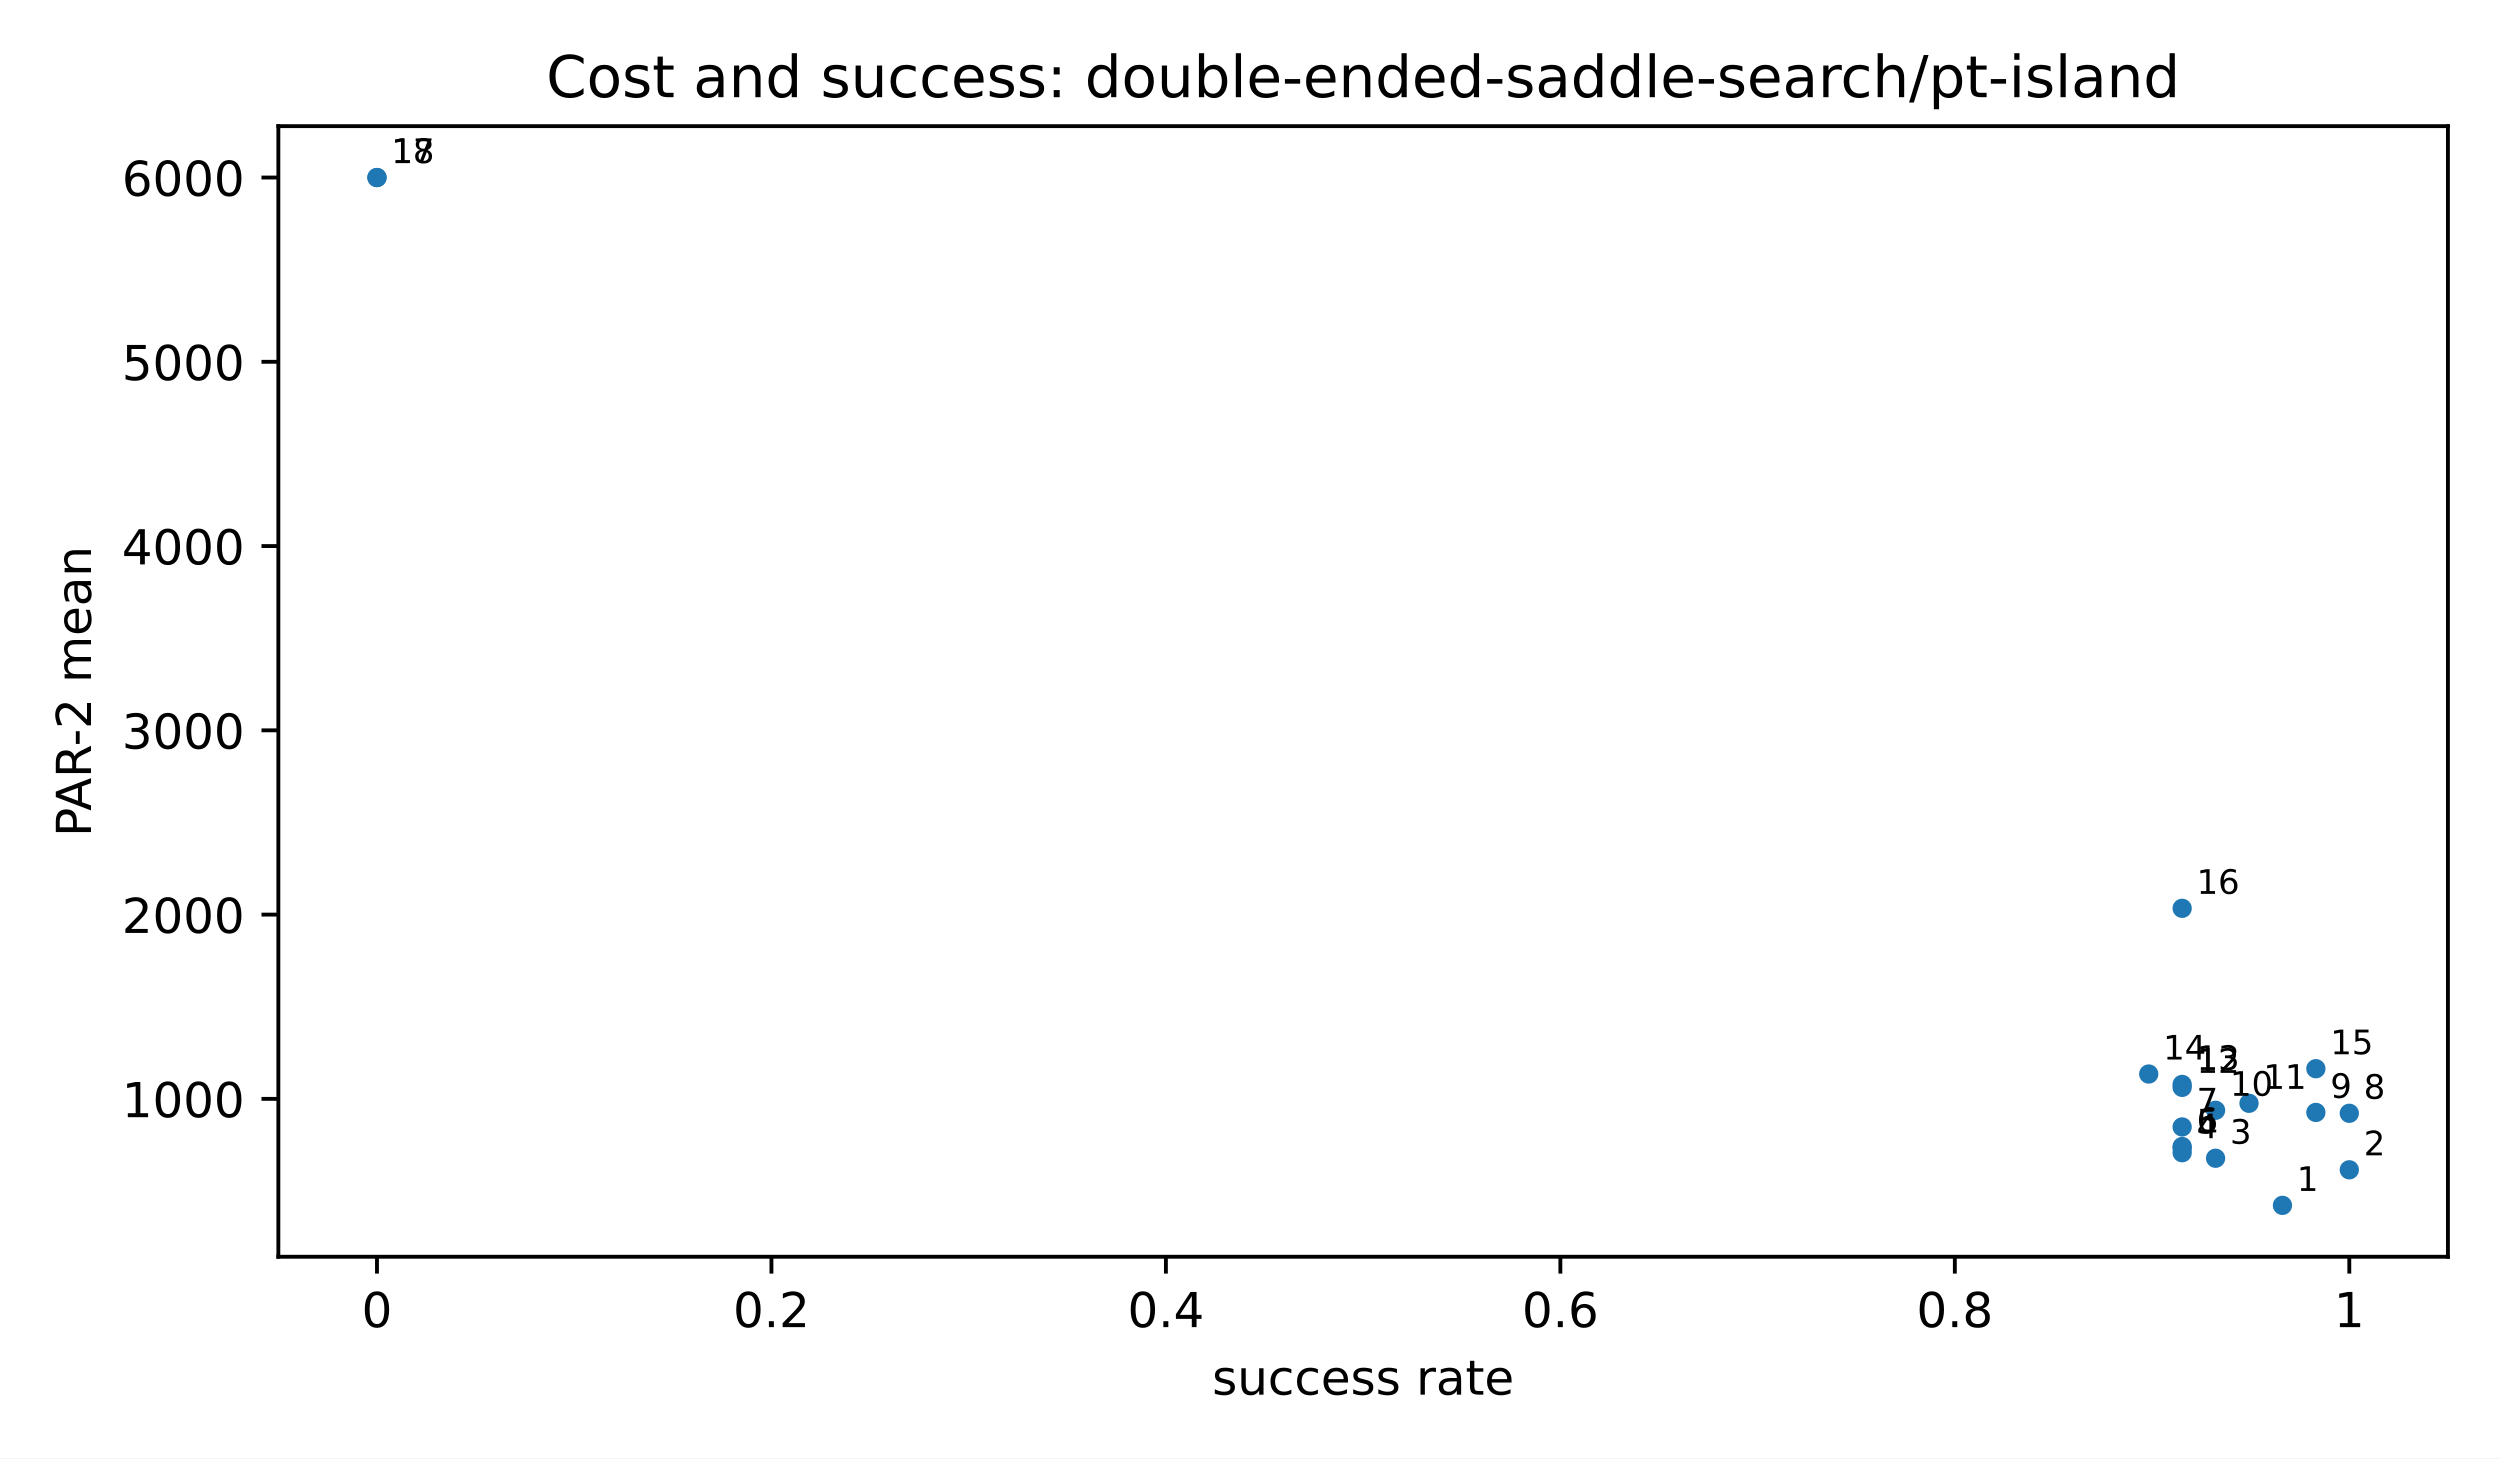
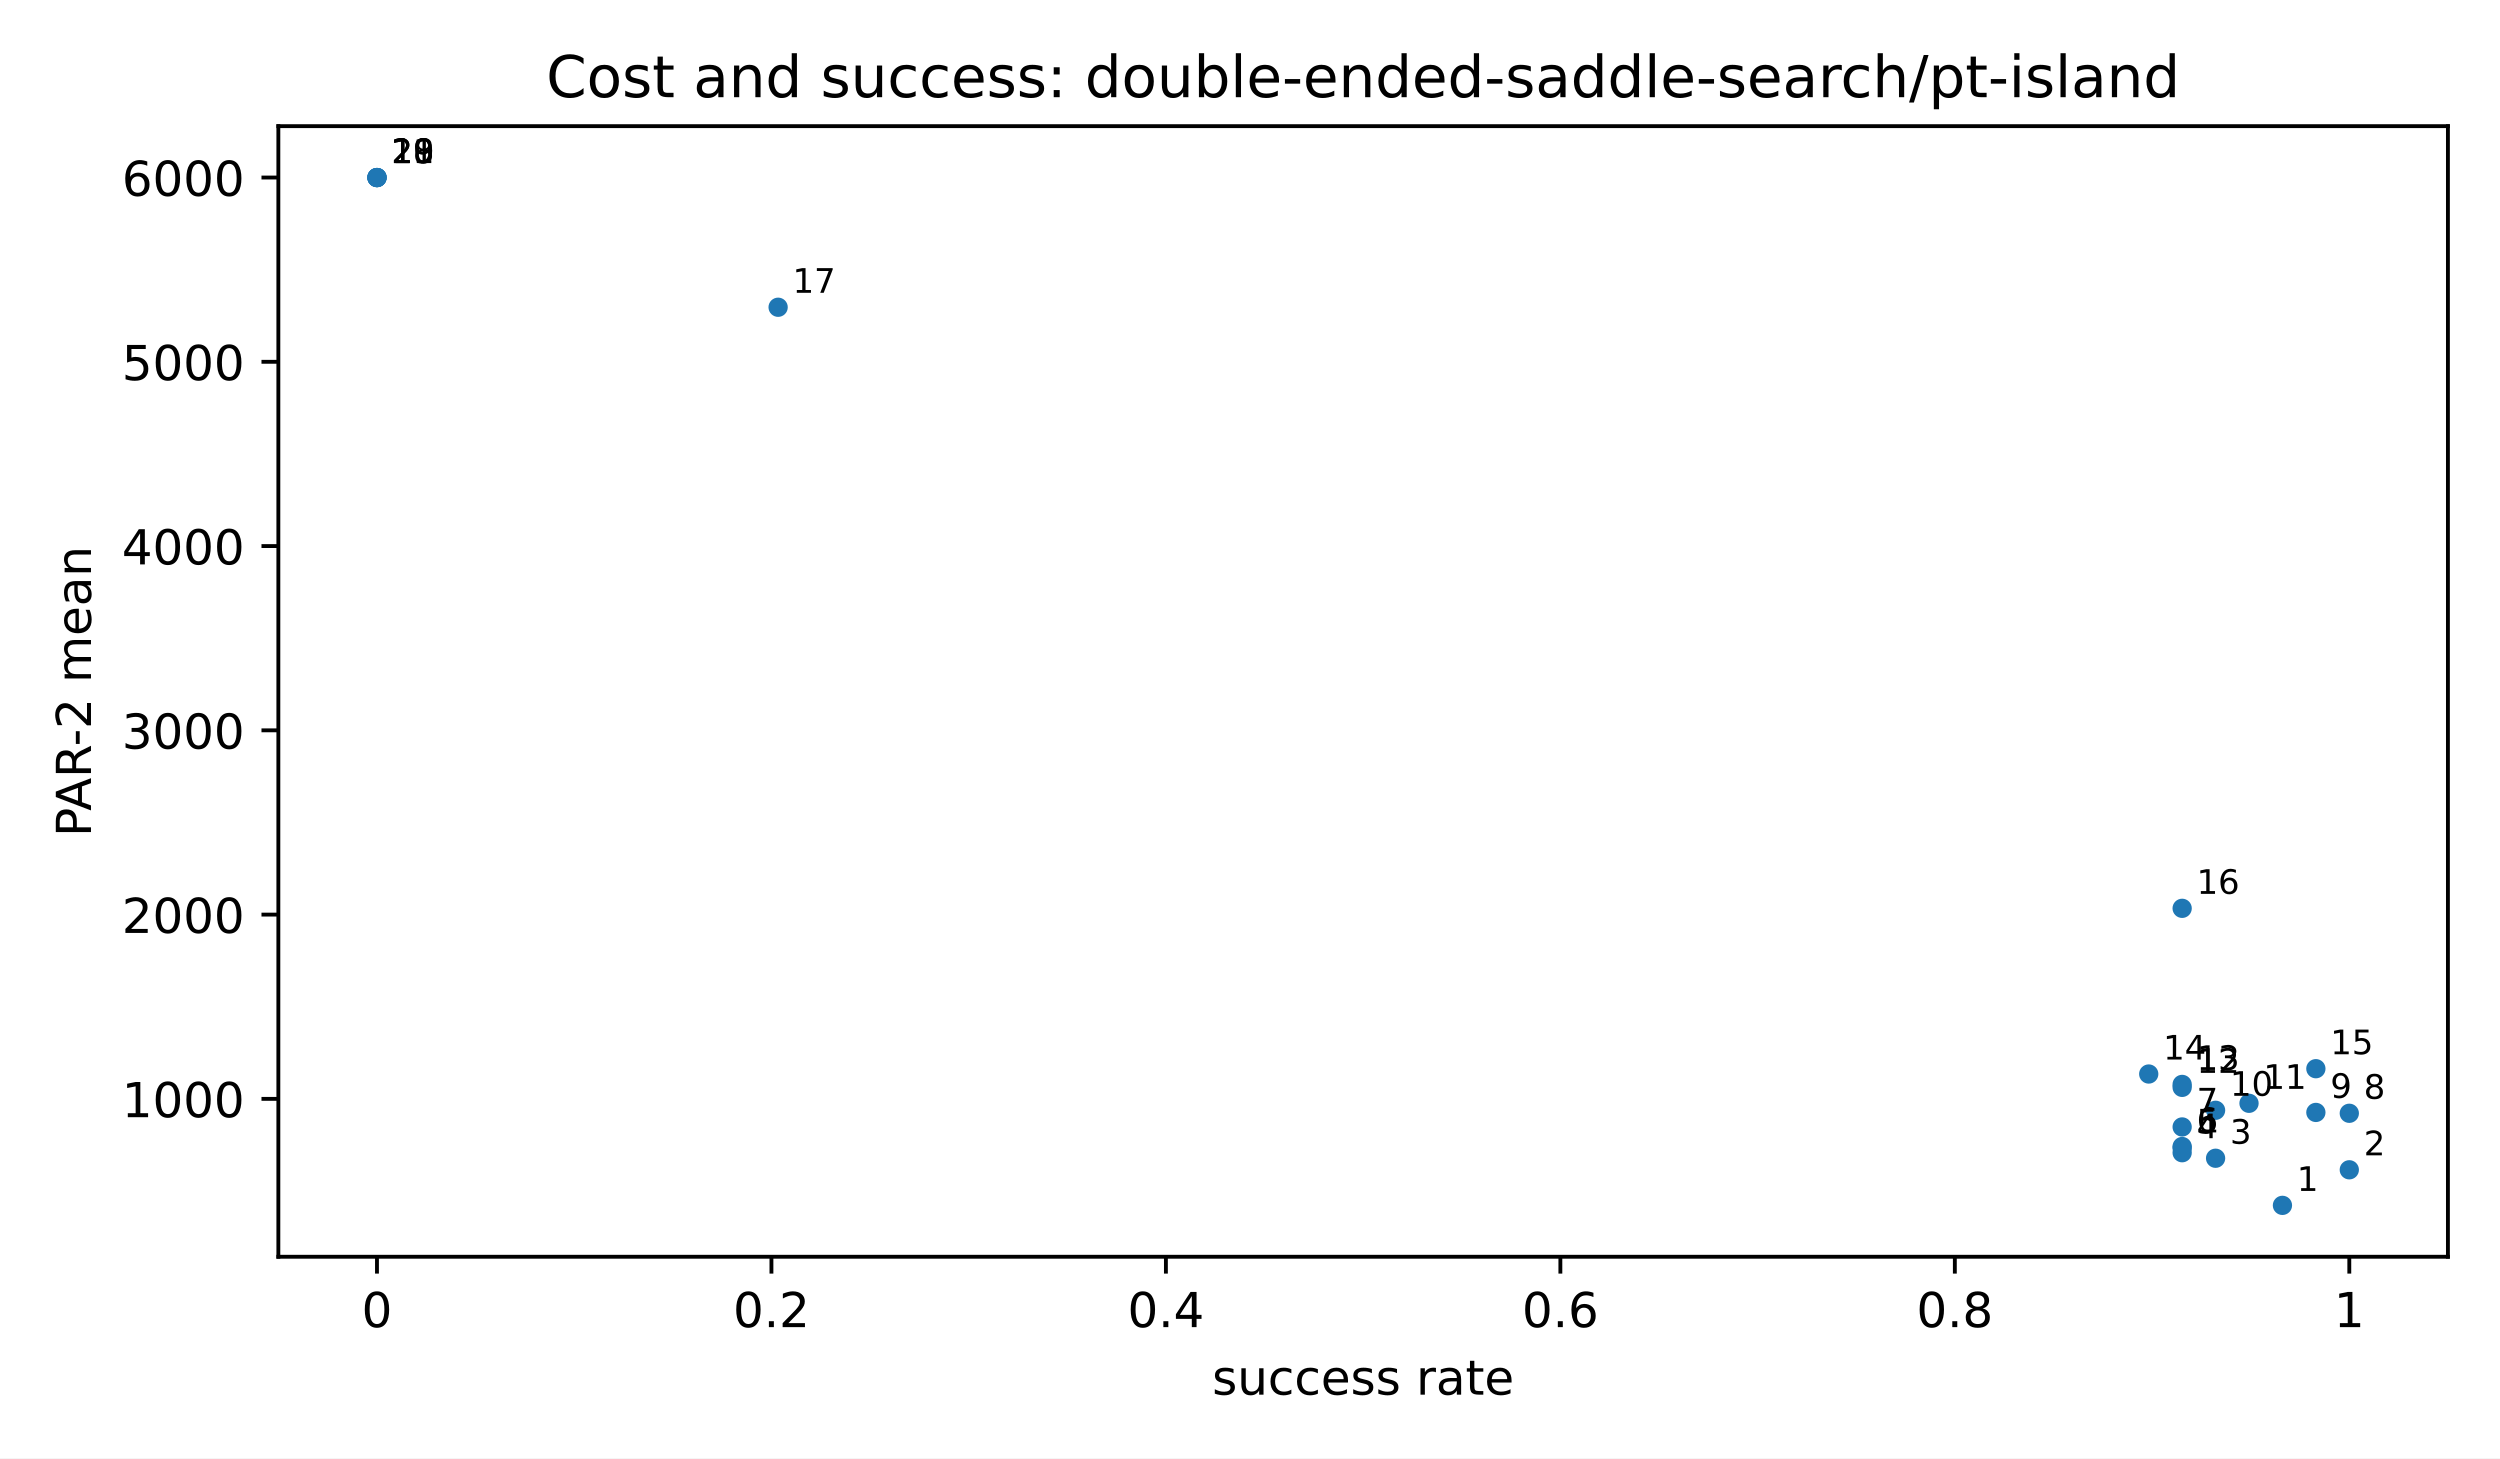
<svg xmlns="http://www.w3.org/2000/svg" xmlns:xlink="http://www.w3.org/1999/xlink" width="518.4pt" height="302.4pt" viewBox="0 0 518.4 302.4" version="1.1">
  <defs>
    <style type="text/css">*{stroke-linejoin: round; stroke-linecap: butt}</style>
  </defs>
  <g id="figure_1">
    <g id="patch_1">
      <path d="M 0 302.4  L 518.4 302.4  L 518.4 0  L 0 0  z " style="fill: #ffffff" />
    </g>
    <g id="axes_1">
      <g id="patch_2">
        <path d="M 57.72 260.6  L 507.6 260.6  L 507.6 26.16  L 57.72 26.16  z " style="fill: #ffffff" />
      </g>
      <g id="PathCollection_1">
        <defs>
          <path id="m2d8934182f" d="M 0 2  C 0.53 2 1.039 1.789 1.414 1.414  C 1.789 1.039 2 0.53 2 0  C 2 -0.53 1.789 -1.039 1.414 -1.414  C 1.039 -1.789 0.53 -2 0 -2  C -0.53 -2 -1.039 -1.789 -1.414 -1.414  C -1.789 -1.039 -2 -0.53 -2 0  C -2 0.53 -1.789 1.039 -1.414 1.414  C -1.039 1.789 -0.53 2 0 2  z " />
        </defs>
        <g clip-path="url(#pfbca4baf77)">
          <use xlink:href="#m2d8934182f" x="473.287" y="249.944" style="fill: #1f77b4" />
          <use xlink:href="#m2d8934182f" x="487.151" y="242.569" style="fill: #1f77b4" />
          <use xlink:href="#m2d8934182f" x="459.423" y="240.174" style="fill: #1f77b4" />
          <use xlink:href="#m2d8934182f" x="452.491" y="239.027" style="fill: #1f77b4" />
          <use xlink:href="#m2d8934182f" x="452.491" y="238.044" style="fill: #1f77b4" />
          <use xlink:href="#m2d8934182f" x="452.491" y="237.743" style="fill: #1f77b4" />
          <use xlink:href="#m2d8934182f" x="452.491" y="233.684" style="fill: #1f77b4" />
          <use xlink:href="#m2d8934182f" x="487.151" y="230.85" style="fill: #1f77b4" />
          <use xlink:href="#m2d8934182f" x="480.219" y="230.673" style="fill: #1f77b4" />
          <use xlink:href="#m2d8934182f" x="459.423" y="230.229" style="fill: #1f77b4" />
          <use xlink:href="#m2d8934182f" x="466.355" y="228.781" style="fill: #1f77b4" />
          <use xlink:href="#m2d8934182f" x="452.491" y="225.477" style="fill: #1f77b4" />
          <use xlink:href="#m2d8934182f" x="452.491" y="224.867" style="fill: #1f77b4" />
          <use xlink:href="#m2d8934182f" x="445.56" y="222.708" style="fill: #1f77b4" />
          <use xlink:href="#m2d8934182f" x="480.219" y="221.606" style="fill: #1f77b4" />
          <use xlink:href="#m2d8934182f" x="452.491" y="188.351" style="fill: #1f77b4" />
+           <use xlink:href="#m2d8934182f" x="161.352" y="63.712" style="fill: #1f77b4" />
+           <use xlink:href="#m2d8934182f" x="78.169" y="36.816" style="fill: #1f77b4" />
+           <use xlink:href="#m2d8934182f" x="78.169" y="36.816" style="fill: #1f77b4" />
          <use xlink:href="#m2d8934182f" x="78.169" y="36.816" style="fill: #1f77b4" />
          <use xlink:href="#m2d8934182f" x="78.169" y="36.816" style="fill: #1f77b4" />
        </g>
      </g>
      <g id="matplotlib.axis_1">
        <g id="xtick_1">
          <g id="line2d_1">
            <defs>
              <path id="m8ea4d47d77" d="M 0 0  L 0 3.5  " style="stroke: #000000; stroke-width: 0.8" />
            </defs>
            <g>
              <use xlink:href="#m8ea4d47d77" x="78.169" y="260.6" style="stroke: #000000; stroke-width: 0.8" />
            </g>
          </g>
          <g id="text_1">
            <text style="font-size: 10px; font-family: 'DejaVu Sans', 'Bitstream Vera Sans', 'Computer Modern Sans Serif', 'Lucida Grande', 'Verdana', 'Geneva', 'Lucid', 'Arial', 'Helvetica', 'Avant Garde', sans-serif; text-anchor: middle" x="78.169" y="275.198" transform="rotate(-0 78.16909 275.1977)">0</text>
          </g>
        </g>
        <g id="xtick_2">
          <g id="line2d_2">
            <g>
              <use xlink:href="#m8ea4d47d77" x="159.965" y="260.6" style="stroke: #000000; stroke-width: 0.8" />
            </g>
          </g>
          <g id="text_2">
            <text style="font-size: 10px; font-family: 'DejaVu Sans', 'Bitstream Vera Sans', 'Computer Modern Sans Serif', 'Lucida Grande', 'Verdana', 'Geneva', 'Lucid', 'Arial', 'Helvetica', 'Avant Garde', sans-serif; text-anchor: middle" x="159.965" y="275.198" transform="rotate(-0 159.9655 275.1977)">0.2</text>
          </g>
        </g>
        <g id="xtick_3">
          <g id="line2d_3">
            <g>
              <use xlink:href="#m8ea4d47d77" x="241.762" y="260.6" style="stroke: #000000; stroke-width: 0.8" />
            </g>
          </g>
          <g id="text_3">
            <text style="font-size: 10px; font-family: 'DejaVu Sans', 'Bitstream Vera Sans', 'Computer Modern Sans Serif', 'Lucida Grande', 'Verdana', 'Geneva', 'Lucid', 'Arial', 'Helvetica', 'Avant Garde', sans-serif; text-anchor: middle" x="241.762" y="275.198" transform="rotate(-0 241.7618 275.1977)">0.4</text>
          </g>
        </g>
        <g id="xtick_4">
          <g id="line2d_4">
            <g>
              <use xlink:href="#m8ea4d47d77" x="323.558" y="260.6" style="stroke: #000000; stroke-width: 0.8" />
            </g>
          </g>
          <g id="text_4">
            <text style="font-size: 10px; font-family: 'DejaVu Sans', 'Bitstream Vera Sans', 'Computer Modern Sans Serif', 'Lucida Grande', 'Verdana', 'Geneva', 'Lucid', 'Arial', 'Helvetica', 'Avant Garde', sans-serif; text-anchor: middle" x="323.558" y="275.198" transform="rotate(-0 323.5582 275.1977)">0.6</text>
          </g>
        </g>
        <g id="xtick_5">
          <g id="line2d_5">
            <g>
              <use xlink:href="#m8ea4d47d77" x="405.355" y="260.6" style="stroke: #000000; stroke-width: 0.8" />
            </g>
          </g>
          <g id="text_5">
            <text style="font-size: 10px; font-family: 'DejaVu Sans', 'Bitstream Vera Sans', 'Computer Modern Sans Serif', 'Lucida Grande', 'Verdana', 'Geneva', 'Lucid', 'Arial', 'Helvetica', 'Avant Garde', sans-serif; text-anchor: middle" x="405.355" y="275.198" transform="rotate(-0 405.3545 275.1977)">0.8</text>
          </g>
        </g>
        <g id="xtick_6">
          <g id="line2d_6">
            <g>
              <use xlink:href="#m8ea4d47d77" x="487.151" y="260.6" style="stroke: #000000; stroke-width: 0.8" />
            </g>
          </g>
          <g id="text_6">
            <text style="font-size: 10px; font-family: 'DejaVu Sans', 'Bitstream Vera Sans', 'Computer Modern Sans Serif', 'Lucida Grande', 'Verdana', 'Geneva', 'Lucid', 'Arial', 'Helvetica', 'Avant Garde', sans-serif; text-anchor: middle" x="487.151" y="275.198" transform="rotate(-0 487.1509 275.1977)">1</text>
          </g>
        </g>
        <g id="text_7">
          <text style="font-size: 10px; font-family: 'DejaVu Sans', 'Bitstream Vera Sans', 'Computer Modern Sans Serif', 'Lucida Grande', 'Verdana', 'Geneva', 'Lucid', 'Arial', 'Helvetica', 'Avant Garde', sans-serif; text-anchor: middle" x="282.66" y="289.198" transform="rotate(-0 282.66 289.1977)">success rate</text>
        </g>
      </g>
      <g id="matplotlib.axis_2">
        <g id="ytick_1">
          <g id="line2d_7">
            <defs>
              <path id="md659df78fa" d="M 0 0  L -3.5 0  " style="stroke: #000000; stroke-width: 0.8" />
            </defs>
            <g>
              <use xlink:href="#md659df78fa" x="57.72" y="227.864" style="stroke: #000000; stroke-width: 0.8" />
            </g>
          </g>
          <g id="text_8">
            <text style="font-size: 10px; font-family: 'DejaVu Sans', 'Bitstream Vera Sans', 'Computer Modern Sans Serif', 'Lucida Grande', 'Verdana', 'Geneva', 'Lucid', 'Arial', 'Helvetica', 'Avant Garde', sans-serif; text-anchor: end" x="50.72" y="231.663" transform="rotate(-0 50.72 231.6626)">1000</text>
          </g>
        </g>
        <g id="ytick_2">
          <g id="line2d_8">
            <g>
              <use xlink:href="#md659df78fa" x="57.72" y="189.654" style="stroke: #000000; stroke-width: 0.8" />
            </g>
          </g>
          <g id="text_9">
            <text style="font-size: 10px; font-family: 'DejaVu Sans', 'Bitstream Vera Sans', 'Computer Modern Sans Serif', 'Lucida Grande', 'Verdana', 'Geneva', 'Lucid', 'Arial', 'Helvetica', 'Avant Garde', sans-serif; text-anchor: end" x="50.72" y="193.453" transform="rotate(-0 50.72 193.4531)">2000</text>
          </g>
        </g>
        <g id="ytick_3">
          <g id="line2d_9">
            <g>
              <use xlink:href="#md659df78fa" x="57.72" y="151.445" style="stroke: #000000; stroke-width: 0.8" />
            </g>
          </g>
          <g id="text_10">
            <text style="font-size: 10px; font-family: 'DejaVu Sans', 'Bitstream Vera Sans', 'Computer Modern Sans Serif', 'Lucida Grande', 'Verdana', 'Geneva', 'Lucid', 'Arial', 'Helvetica', 'Avant Garde', sans-serif; text-anchor: end" x="50.72" y="155.244" transform="rotate(-0 50.72 155.2436)">3000</text>
          </g>
        </g>
        <g id="ytick_4">
          <g id="line2d_10">
            <g>
              <use xlink:href="#md659df78fa" x="57.72" y="113.235" style="stroke: #000000; stroke-width: 0.8" />
            </g>
          </g>
          <g id="text_11">
            <text style="font-size: 10px; font-family: 'DejaVu Sans', 'Bitstream Vera Sans', 'Computer Modern Sans Serif', 'Lucida Grande', 'Verdana', 'Geneva', 'Lucid', 'Arial', 'Helvetica', 'Avant Garde', sans-serif; text-anchor: end" x="50.72" y="117.034" transform="rotate(-0 50.72 117.0341)">4000</text>
          </g>
        </g>
        <g id="ytick_5">
          <g id="line2d_11">
            <g>
              <use xlink:href="#md659df78fa" x="57.72" y="75.026" style="stroke: #000000; stroke-width: 0.8" />
            </g>
          </g>
          <g id="text_12">
            <text style="font-size: 10px; font-family: 'DejaVu Sans', 'Bitstream Vera Sans', 'Computer Modern Sans Serif', 'Lucida Grande', 'Verdana', 'Geneva', 'Lucid', 'Arial', 'Helvetica', 'Avant Garde', sans-serif; text-anchor: end" x="50.72" y="78.825" transform="rotate(-0 50.72 78.82467)">5000</text>
          </g>
        </g>
        <g id="ytick_6">
          <g id="line2d_12">
            <g>
              <use xlink:href="#md659df78fa" x="57.72" y="36.816" style="stroke: #000000; stroke-width: 0.8" />
            </g>
          </g>
          <g id="text_13">
            <text style="font-size: 10px; font-family: 'DejaVu Sans', 'Bitstream Vera Sans', 'Computer Modern Sans Serif', 'Lucida Grande', 'Verdana', 'Geneva', 'Lucid', 'Arial', 'Helvetica', 'Avant Garde', sans-serif; text-anchor: end" x="50.72" y="40.615" transform="rotate(-0 50.72 40.61519)">6000</text>
          </g>
        </g>
        <g id="text_14">
          <text style="font-size: 10px; font-family: 'DejaVu Sans', 'Bitstream Vera Sans', 'Computer Modern Sans Serif', 'Lucida Grande', 'Verdana', 'Geneva', 'Lucid', 'Arial', 'Helvetica', 'Avant Garde', sans-serif; text-anchor: middle" x="18.868" y="143.38" transform="rotate(-90 18.86766 143.38)">PAR-2 mean</text>
        </g>
      </g>
      <g id="patch_3">
        <path d="M 57.72 260.6  L 57.72 26.16  " style="fill: none; stroke: #000000; stroke-width: 0.8; stroke-linejoin: miter; stroke-linecap: square" />
      </g>
      <g id="patch_4">
        <path d="M 507.6 260.6  L 507.6 26.16  " style="fill: none; stroke: #000000; stroke-width: 0.8; stroke-linejoin: miter; stroke-linecap: square" />
      </g>
      <g id="patch_5">
        <path d="M 57.72 260.6  L 507.6 260.6  " style="fill: none; stroke: #000000; stroke-width: 0.8; stroke-linejoin: miter; stroke-linecap: square" />
      </g>
      <g id="patch_6">
        <path d="M 57.72 26.16  L 507.6 26.16  " style="fill: none; stroke: #000000; stroke-width: 0.8; stroke-linejoin: miter; stroke-linecap: square" />
      </g>
      <g id="text_15">
        <text style="font-size: 7px; font-family: 'DejaVu Sans', 'Bitstream Vera Sans', 'Computer Modern Sans Serif', 'Lucida Grande', 'Verdana', 'Geneva', 'Lucid', 'Arial', 'Helvetica', 'Avant Garde', sans-serif; text-anchor: start" x="476.287" y="246.944" transform="rotate(-0 476.2871 246.9436)">1</text>
      </g>
      <g id="text_16">
        <text style="font-size: 7px; font-family: 'DejaVu Sans', 'Bitstream Vera Sans', 'Computer Modern Sans Serif', 'Lucida Grande', 'Verdana', 'Geneva', 'Lucid', 'Arial', 'Helvetica', 'Avant Garde', sans-serif; text-anchor: start" x="490.151" y="239.569" transform="rotate(-0 490.1509 239.5686)">2</text>
      </g>
      <g id="text_17">
        <text style="font-size: 7px; font-family: 'DejaVu Sans', 'Bitstream Vera Sans', 'Computer Modern Sans Serif', 'Lucida Grande', 'Verdana', 'Geneva', 'Lucid', 'Arial', 'Helvetica', 'Avant Garde', sans-serif; text-anchor: start" x="462.423" y="237.174" transform="rotate(-0 462.4233 237.1737)">3</text>
      </g>
      <g id="text_18">
        <text style="font-size: 7px; font-family: 'DejaVu Sans', 'Bitstream Vera Sans', 'Computer Modern Sans Serif', 'Lucida Grande', 'Verdana', 'Geneva', 'Lucid', 'Arial', 'Helvetica', 'Avant Garde', sans-serif; text-anchor: start" x="455.491" y="236.027" transform="rotate(-0 455.4914 236.0267)">4</text>
      </g>
      <g id="text_19">
        <text style="font-size: 7px; font-family: 'DejaVu Sans', 'Bitstream Vera Sans', 'Computer Modern Sans Serif', 'Lucida Grande', 'Verdana', 'Geneva', 'Lucid', 'Arial', 'Helvetica', 'Avant Garde', sans-serif; text-anchor: start" x="455.491" y="235.044" transform="rotate(-0 455.4914 235.0437)">5</text>
      </g>
      <g id="text_20">
        <text style="font-size: 7px; font-family: 'DejaVu Sans', 'Bitstream Vera Sans', 'Computer Modern Sans Serif', 'Lucida Grande', 'Verdana', 'Geneva', 'Lucid', 'Arial', 'Helvetica', 'Avant Garde', sans-serif; text-anchor: start" x="455.491" y="234.743" transform="rotate(-0 455.4914 234.7425)">6</text>
      </g>
      <g id="text_21">
        <text style="font-size: 7px; font-family: 'DejaVu Sans', 'Bitstream Vera Sans', 'Computer Modern Sans Serif', 'Lucida Grande', 'Verdana', 'Geneva', 'Lucid', 'Arial', 'Helvetica', 'Avant Garde', sans-serif; text-anchor: start" x="455.491" y="230.684" transform="rotate(-0 455.4914 230.6839)">7</text>
      </g>
      <g id="text_22">
        <text style="font-size: 7px; font-family: 'DejaVu Sans', 'Bitstream Vera Sans', 'Computer Modern Sans Serif', 'Lucida Grande', 'Verdana', 'Geneva', 'Lucid', 'Arial', 'Helvetica', 'Avant Garde', sans-serif; text-anchor: start" x="490.151" y="227.85" transform="rotate(-0 490.1509 227.8499)">8</text>
      </g>
      <g id="text_23">
        <text style="font-size: 7px; font-family: 'DejaVu Sans', 'Bitstream Vera Sans', 'Computer Modern Sans Serif', 'Lucida Grande', 'Verdana', 'Geneva', 'Lucid', 'Arial', 'Helvetica', 'Avant Garde', sans-serif; text-anchor: start" x="483.219" y="227.673" transform="rotate(-0 483.219 227.6731)">9</text>
      </g>
      <g id="text_24">
        <text style="font-size: 7px; font-family: 'DejaVu Sans', 'Bitstream Vera Sans', 'Computer Modern Sans Serif', 'Lucida Grande', 'Verdana', 'Geneva', 'Lucid', 'Arial', 'Helvetica', 'Avant Garde', sans-serif; text-anchor: start" x="462.423" y="227.229" transform="rotate(-0 462.4233 227.2288)">10</text>
      </g>
      <g id="text_25">
        <text style="font-size: 7px; font-family: 'DejaVu Sans', 'Bitstream Vera Sans', 'Computer Modern Sans Serif', 'Lucida Grande', 'Verdana', 'Geneva', 'Lucid', 'Arial', 'Helvetica', 'Avant Garde', sans-serif; text-anchor: start" x="469.355" y="225.781" transform="rotate(-0 469.3552 225.7814)">11</text>
      </g>
      <g id="text_26">
        <text style="font-size: 7px; font-family: 'DejaVu Sans', 'Bitstream Vera Sans', 'Computer Modern Sans Serif', 'Lucida Grande', 'Verdana', 'Geneva', 'Lucid', 'Arial', 'Helvetica', 'Avant Garde', sans-serif; text-anchor: start" x="455.491" y="222.477" transform="rotate(-0 455.4914 222.4773)">12</text>
      </g>
      <g id="text_27">
        <text style="font-size: 7px; font-family: 'DejaVu Sans', 'Bitstream Vera Sans', 'Computer Modern Sans Serif', 'Lucida Grande', 'Verdana', 'Geneva', 'Lucid', 'Arial', 'Helvetica', 'Avant Garde', sans-serif; text-anchor: start" x="455.491" y="221.867" transform="rotate(-0 455.4914 221.8672)">13</text>
      </g>
      <g id="text_28">
        <text style="font-size: 7px; font-family: 'DejaVu Sans', 'Bitstream Vera Sans', 'Computer Modern Sans Serif', 'Lucida Grande', 'Verdana', 'Geneva', 'Lucid', 'Arial', 'Helvetica', 'Avant Garde', sans-serif; text-anchor: start" x="448.56" y="219.708" transform="rotate(-0 448.5595 219.7081)">14</text>
      </g>
      <g id="text_29">
        <text style="font-size: 7px; font-family: 'DejaVu Sans', 'Bitstream Vera Sans', 'Computer Modern Sans Serif', 'Lucida Grande', 'Verdana', 'Geneva', 'Lucid', 'Arial', 'Helvetica', 'Avant Garde', sans-serif; text-anchor: start" x="483.219" y="218.606" transform="rotate(-0 483.219 218.6065)">15</text>
      </g>
      <g id="text_30">
        <text style="font-size: 7px; font-family: 'DejaVu Sans', 'Bitstream Vera Sans', 'Computer Modern Sans Serif', 'Lucida Grande', 'Verdana', 'Geneva', 'Lucid', 'Arial', 'Helvetica', 'Avant Garde', sans-serif; text-anchor: start" x="455.491" y="185.351" transform="rotate(-0 455.4914 185.3506)">16</text>
      </g>
      <g id="text_31">
-         <text style="font-size: 7px; font-family: 'DejaVu Sans', 'Bitstream Vera Sans', 'Computer Modern Sans Serif', 'Lucida Grande', 'Verdana', 'Geneva', 'Lucid', 'Arial', 'Helvetica', 'Avant Garde', sans-serif; text-anchor: start" x="81.169" y="33.816" transform="rotate(-0 81.16909 33.81636)">17</text>
+         <text style="font-size: 7px; font-family: 'DejaVu Sans', 'Bitstream Vera Sans', 'Computer Modern Sans Serif', 'Lucida Grande', 'Verdana', 'Geneva', 'Lucid', 'Arial', 'Helvetica', 'Avant Garde', sans-serif; text-anchor: start" x="164.352" y="60.712" transform="rotate(-0 164.3518 60.71195)">17</text>
      </g>
      <g id="text_32">
        <text style="font-size: 7px; font-family: 'DejaVu Sans', 'Bitstream Vera Sans', 'Computer Modern Sans Serif', 'Lucida Grande', 'Verdana', 'Geneva', 'Lucid', 'Arial', 'Helvetica', 'Avant Garde', sans-serif; text-anchor: start" x="81.169" y="33.816" transform="rotate(-0 81.16909 33.81636)">18</text>
      </g>
      <g id="text_33">
+         <text style="font-size: 7px; font-family: 'DejaVu Sans', 'Bitstream Vera Sans', 'Computer Modern Sans Serif', 'Lucida Grande', 'Verdana', 'Geneva', 'Lucid', 'Arial', 'Helvetica', 'Avant Garde', sans-serif; text-anchor: start" x="81.169" y="33.816" transform="rotate(-0 81.16909 33.81636)">19</text>
+       </g>
+       <g id="text_34">
+         <text style="font-size: 7px; font-family: 'DejaVu Sans', 'Bitstream Vera Sans', 'Computer Modern Sans Serif', 'Lucida Grande', 'Verdana', 'Geneva', 'Lucid', 'Arial', 'Helvetica', 'Avant Garde', sans-serif; text-anchor: start" x="81.169" y="33.816" transform="rotate(-0 81.16909 33.81636)">20</text>
+       </g>
+       <g id="text_35">
+         <text style="font-size: 7px; font-family: 'DejaVu Sans', 'Bitstream Vera Sans', 'Computer Modern Sans Serif', 'Lucida Grande', 'Verdana', 'Geneva', 'Lucid', 'Arial', 'Helvetica', 'Avant Garde', sans-serif; text-anchor: start" x="81.169" y="33.816" transform="rotate(-0 81.16909 33.81636)">21</text>
+       </g>
+       <g id="text_36">
        <text style="font-size: 12px; font-family: 'DejaVu Sans', 'Bitstream Vera Sans', 'Computer Modern Sans Serif', 'Lucida Grande', 'Verdana', 'Geneva', 'Lucid', 'Arial', 'Helvetica', 'Avant Garde', sans-serif; text-anchor: middle" x="282.66" y="20.16" transform="rotate(-0 282.66 20.16)">Cost and success: double-ended-saddle-search/pt-island</text>
      </g>
    </g>
  </g>
  <defs>
    <clipPath id="pfbca4baf77">
      <rect x="57.72" y="26.16" width="449.88" height="234.44" />
    </clipPath>
  </defs>
</svg>
